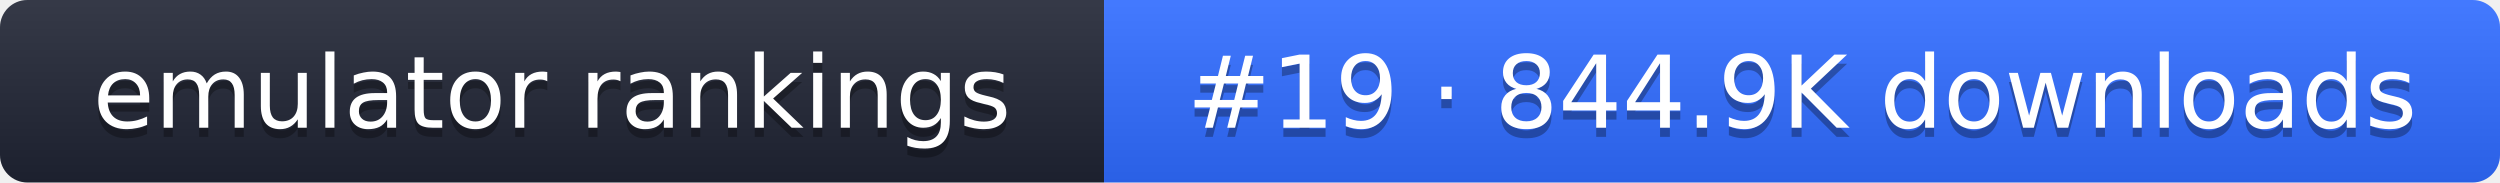
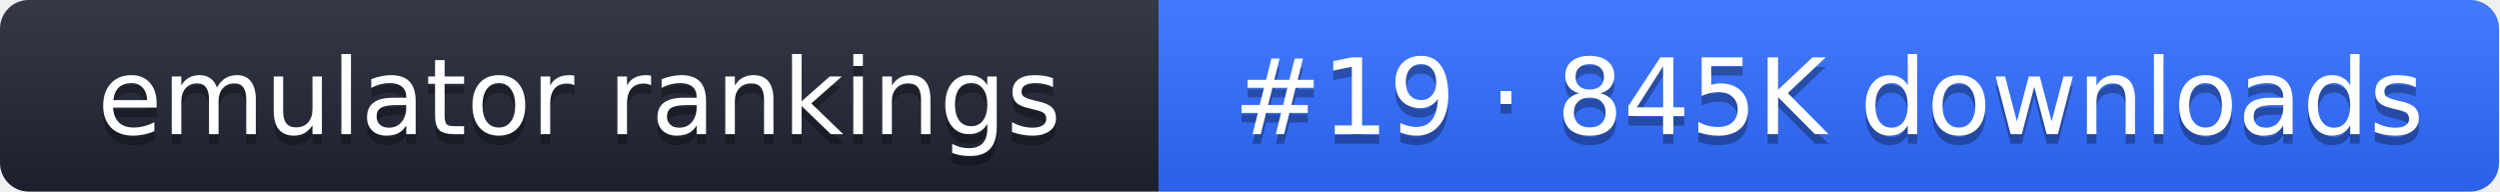
- <svg xmlns="http://www.w3.org/2000/svg" width="274" height="20" role="img" aria-label="emulator rankings: #19 · 844.9K downloads">
+ <svg xmlns="http://www.w3.org/2000/svg" width="261" height="20" role="img" aria-label="emulator rankings: #19 · 845K downloads">
  <linearGradient id="g" x2="0" y2="100%">
    <stop offset="0" stop-color="#fff" stop-opacity=".1" />
    <stop offset="1" stop-opacity=".1" />
  </linearGradient>
  <clipPath id="r">
-     <rect width="274" height="20" rx="3" fill="#fff" />
+     <rect width="261" height="20" rx="3" fill="#fff" />
  </clipPath>
  <g clip-path="url(#r)">
    <rect width="121" height="20" fill="#1f2433" />
-     <rect x="121" width="153" height="20" fill="#2f6bff" />
-     <rect width="274" height="20" fill="url(#g)" />
+     <rect x="121" width="140" height="20" fill="#2f6bff" />
+     <rect width="261" height="20" fill="url(#g)" />
  </g>
  <g fill="#fff" text-anchor="middle" font-family="Verdana,DejaVu Sans,sans-serif" font-size="11">
    <text x="60.5" y="15" fill="#010101" fill-opacity=".3">emulator rankings</text>
    <text x="60.5" y="14">emulator rankings</text>
-     <text x="197.5" y="15" fill="#010101" fill-opacity=".3">#19 · 844.9K downloads</text>
-     <text x="197.5" y="14">#19 · 844.9K downloads</text>
+     <text x="191" y="15" fill="#010101" fill-opacity=".3">#19 · 845K downloads</text>
+     <text x="191" y="14">#19 · 845K downloads</text>
  </g>
</svg>
